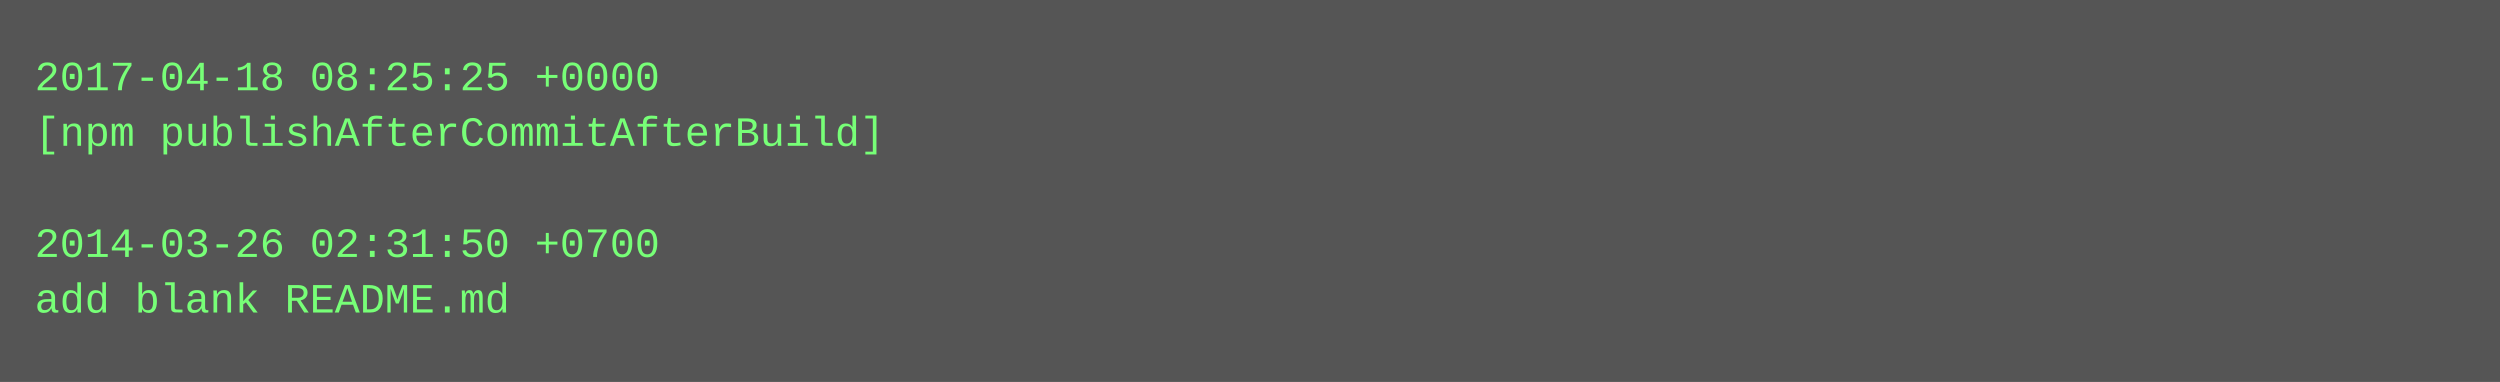
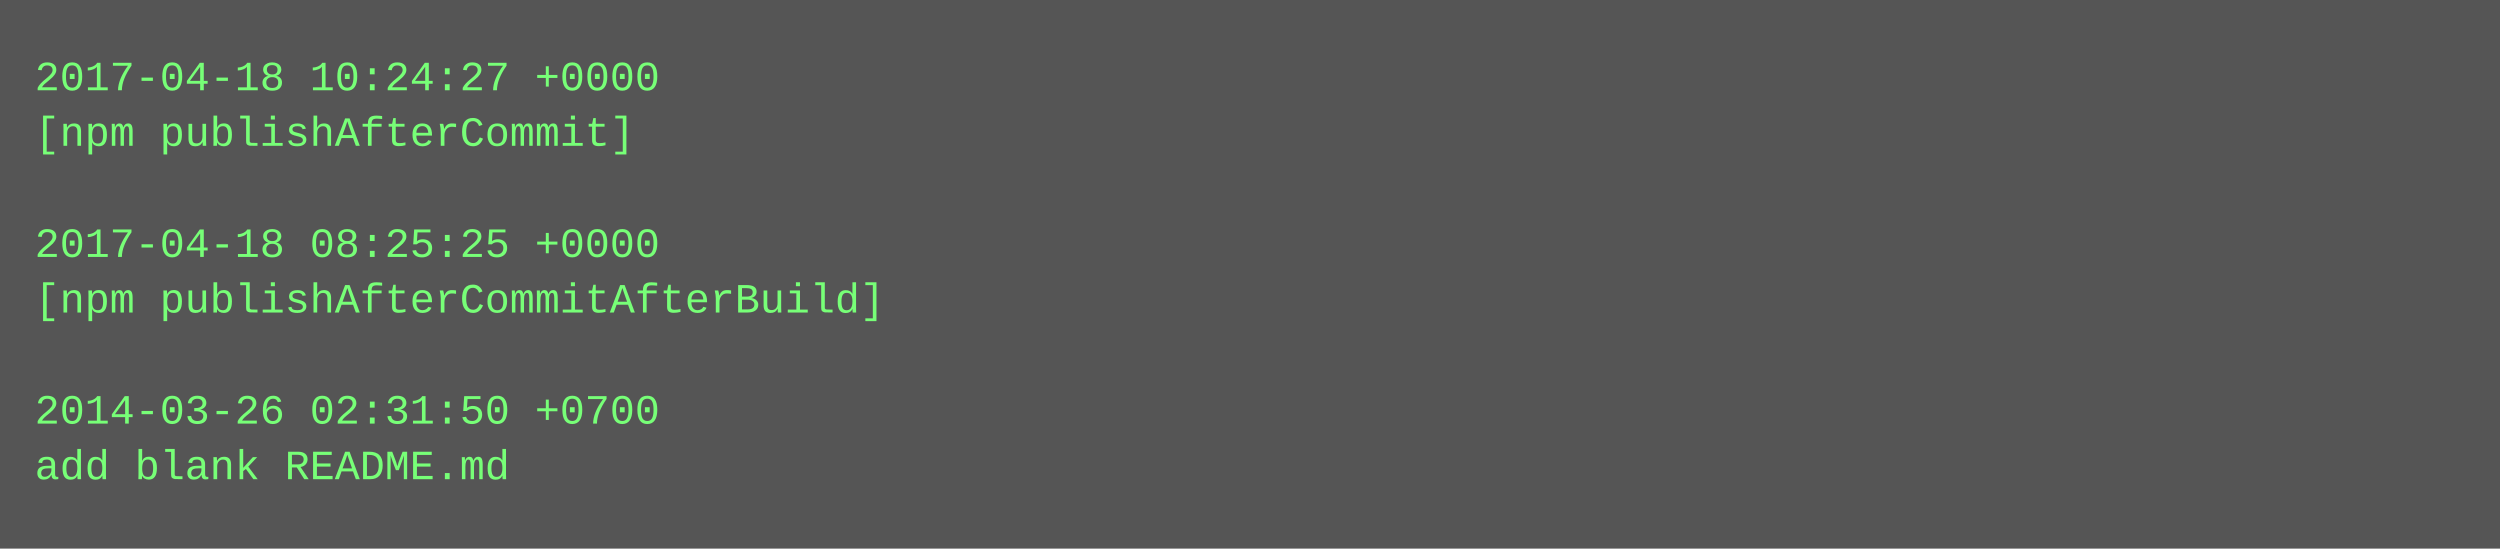
- <svg xmlns="http://www.w3.org/2000/svg" height="110" width="720">
-   <rect height="110" fill="#555" width="720" />
+ <svg xmlns="http://www.w3.org/2000/svg" height="158" width="720">
+   <rect height="158" fill="#555" width="720" />
  <text fill="#7f7" font-family="Courier New" font-size="12" xml:space="preserve">
-     <tspan x="10" y="26">2017-04-18 08:25:25 +0000</tspan>
-     <tspan x="10" y="42">[npm publishAfterCommitAfterBuild]</tspan>
+     <tspan x="10" y="26">2017-04-18 10:24:27 +0000</tspan>
+     <tspan x="10" y="42">[npm publishAfterCommit]</tspan>
    <tspan x="10" y="58" />
-     <tspan x="10" y="74">2014-03-26 02:31:50 +0700</tspan>
-     <tspan x="10" y="90">add blank README.md</tspan>
+     <tspan x="10" y="74">2017-04-18 08:25:25 +0000</tspan>
+     <tspan x="10" y="90">[npm publishAfterCommitAfterBuild]</tspan>
+     <tspan x="10" y="106" />
+     <tspan x="10" y="122">2014-03-26 02:31:50 +0700</tspan>
+     <tspan x="10" y="138">add blank README.md</tspan>
  </text>
</svg>
